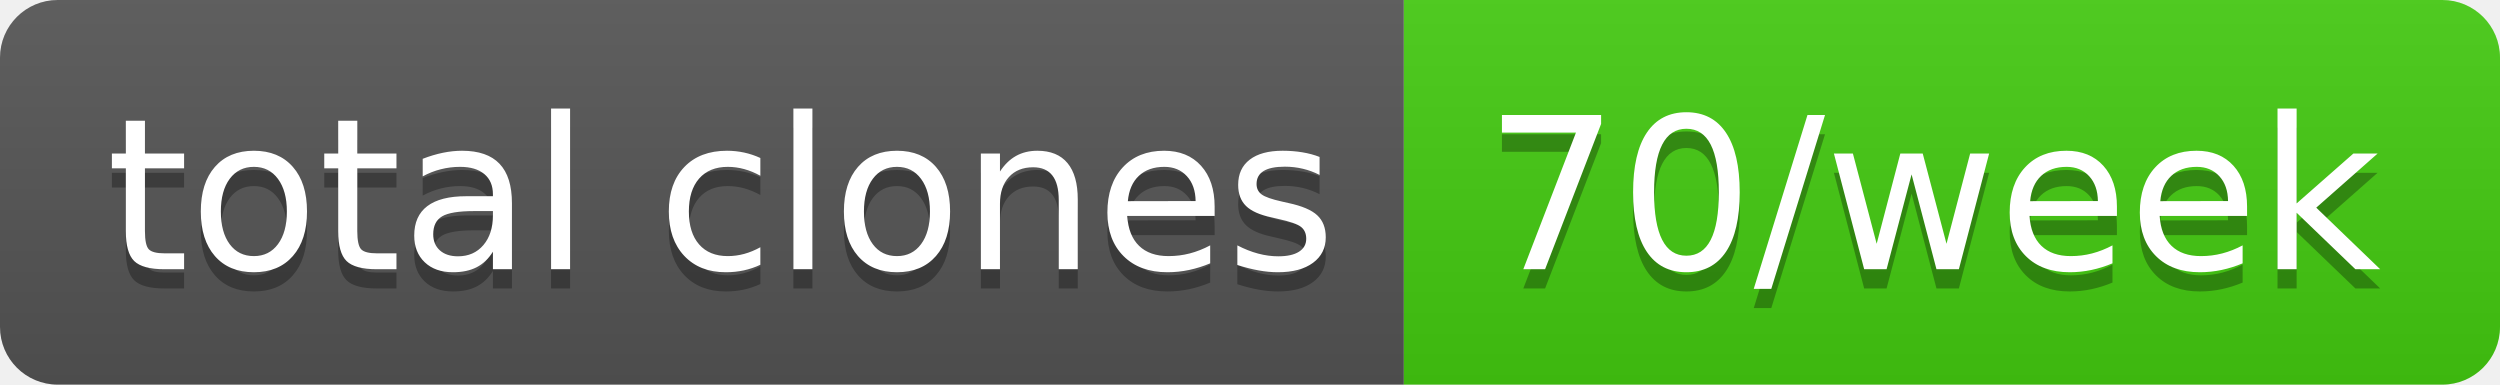
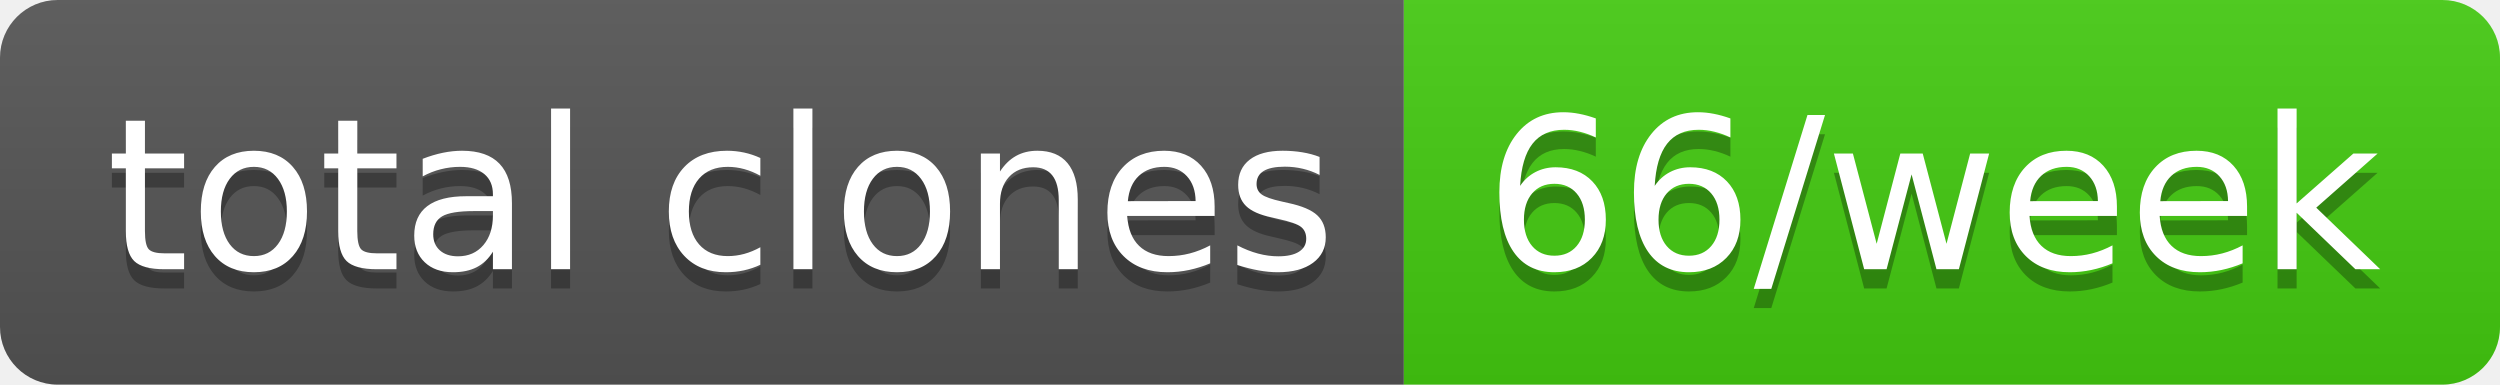
- <svg xmlns="http://www.w3.org/2000/svg" width="130" height="20" role="img" aria-label="total clones: 70/week">
+ <svg xmlns="http://www.w3.org/2000/svg" width="130" height="20" role="img" aria-label="total clones: 66/week">
  <linearGradient id="s" x2="0" y2="100%">
    <stop offset="0" stop-color="#bbb" stop-opacity=".1" />
    <stop offset="1" stop-opacity=".1" />
  </linearGradient>
  <clipPath id="r">
    <rect width="130" height="20" rx="3" fill="#fff" />
  </clipPath>
  <g clip-path="url(#r)">
    <rect width="73" height="20" fill="#555" />
    <rect x="73" width="57" height="20" fill="#4c1" />
    <rect width="130" height="20" fill="url(#s)" />
  </g>
  <g fill="#fff" text-anchor="middle" font-family="Verdana,Geneva,DejaVu Sans,sans-serif" text-rendering="geometricPrecision" font-size="110">
    <text aria-hidden="true" x="375" y="150" fill="#010101" fill-opacity=".3" transform="scale(.1)" textLength="630">total clones</text>
    <text x="375" y="140" transform="scale(.1)" fill="#fff" textLength="630">total clones</text>
-     <text aria-hidden="true" x="1005" y="150" fill="#010101" fill-opacity=".3" transform="scale(.1)" textLength="470">70/week</text>
-     <text x="1005" y="140" transform="scale(.1)" fill="#fff" textLength="470">70/week</text>
+     <text aria-hidden="true" x="1005" y="150" fill="#010101" fill-opacity=".3" transform="scale(.1)" textLength="470">66/week</text>
+     <text x="1005" y="140" transform="scale(.1)" fill="#fff" textLength="470">66/week</text>
  </g>
</svg>
